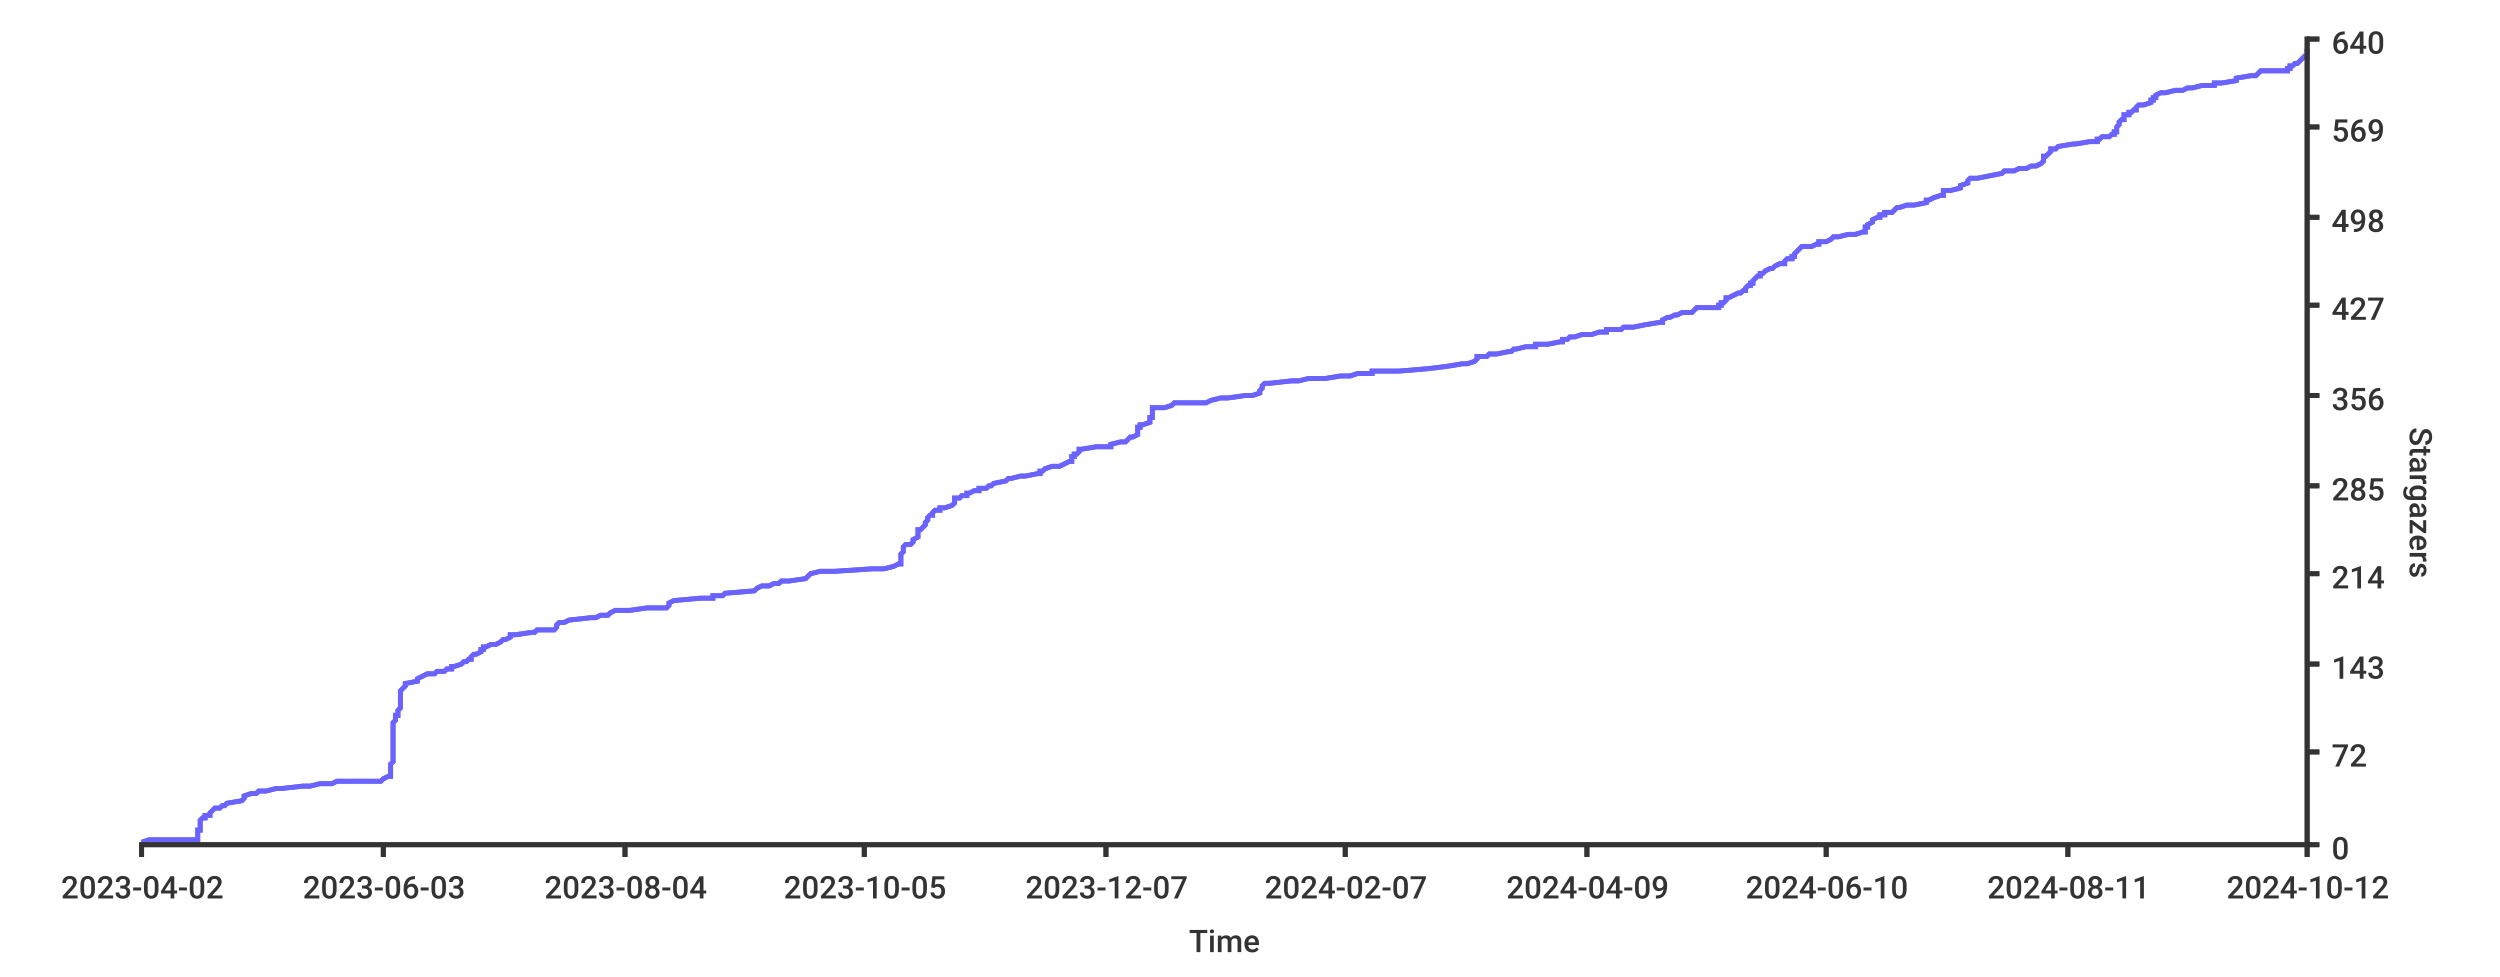
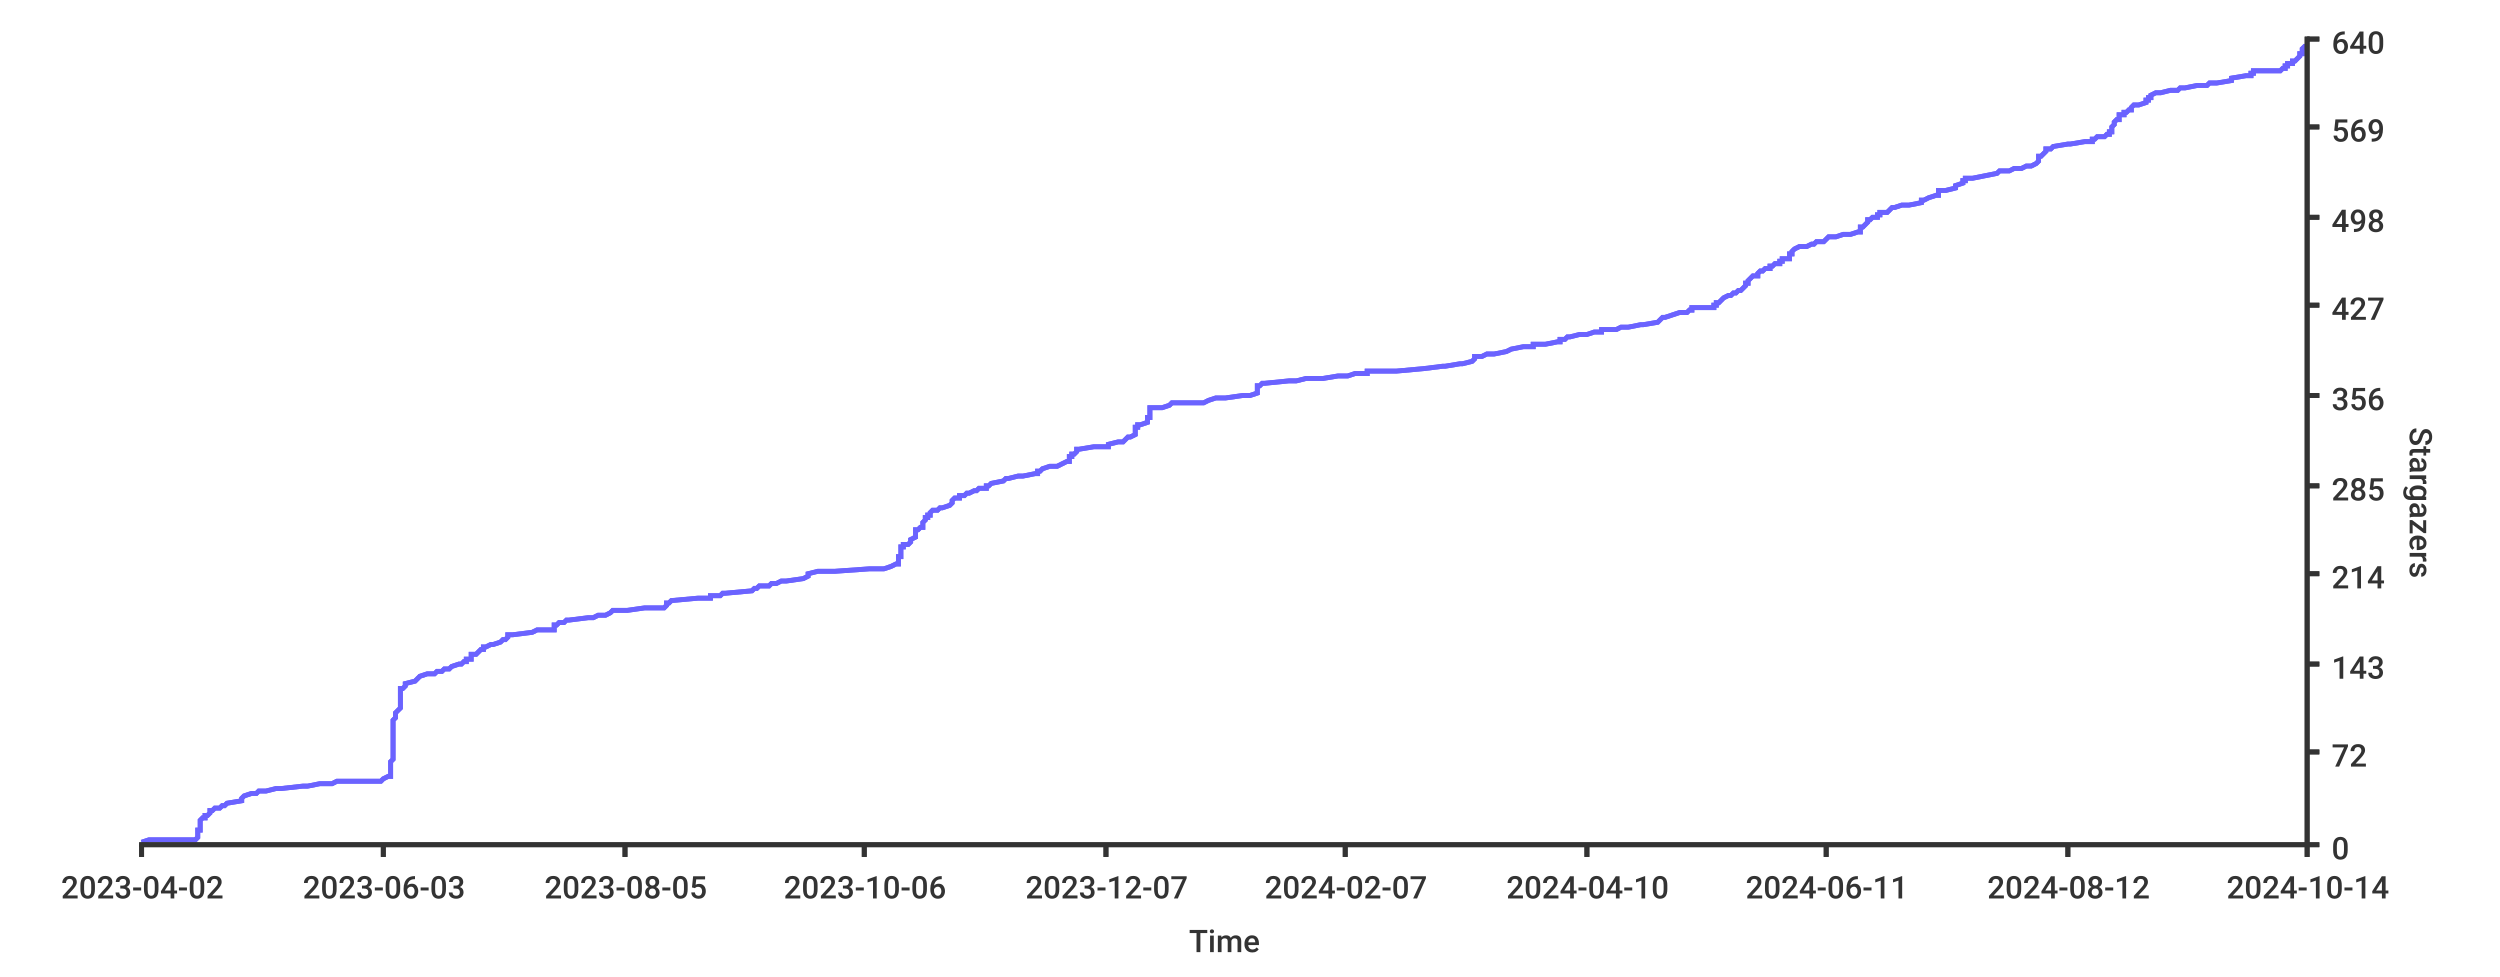
- <svg xmlns="http://www.w3.org/2000/svg" height="400px" width="1024px">
+ <svg xmlns="http://www.w3.org/2000/svg" width="1024px" height="400px">
  <style type="text/css">
path { fill: none; stroke: rgb(51,51,51); }
path.series { stroke: #6b63ff; }
rect.background { fill: rgb(255,255,255); stroke: none; }

text {
	stroke-width: 0;
	stroke: none;
	fill: rgba(51,51,51,1.0);
	font-size: 12.8px;
	font-family: 'Roboto Medium', sans-serif;
}
</style>
  <rect x="0" y="0" width="1024px" height="400px" class="background" rx="8" />
-   <rect x="0" y="0" width="1024px" height="400px" class="background" rx="8" />
-   <path stroke-width="2" class="series" d="M 58 345 L 61 344 L 81 344 L 81 343 L 81 343 L 81 342 L 81 342 L 81 341 L 81 341 L 81 340 L 82 340 L 82 339 L 82 339 L 82 338 L 82 338 L 82 337 L 82 337 L 82 336 L 82 336 L 83 335 L 84 335 L 84 334 L 86 334 L 86 333 L 86 333 L 87 332 L 87 332 L 88 331 L 90 331 L 91 330 L 92 330 L 93 329 L 99 328 L 99 328 L 100 327 L 100 327 L 100 326 L 100 326 L 103 325 L 105 325 L 106 324 L 109 324 L 113 323 L 115 323 L 124 322 L 127 322 L 131 321 L 136 321 L 138 320 L 156 320 L 157 319 L 157 319 L 159 318 L 160 318 L 160 317 L 160 317 L 160 316 L 160 316 L 160 315 L 160 315 L 160 314 L 160 314 L 160 313 L 160 313 L 161 312 L 161 311 L 161 311 L 161 310 L 161 310 L 161 309 L 161 309 L 161 308 L 161 308 L 161 307 L 161 307 L 161 306 L 161 306 L 161 305 L 161 305 L 161 304 L 161 304 L 161 303 L 161 303 L 161 302 L 161 302 L 161 301 L 161 301 L 161 300 L 161 300 L 161 299 L 161 299 L 161 298 L 161 298 L 161 297 L 161 297 L 161 296 L 162 295 L 162 295 L 162 294 L 162 294 L 162 293 L 163 293 L 163 292 L 163 292 L 163 291 L 163 291 L 164 290 L 164 290 L 164 289 L 164 289 L 164 288 L 164 288 L 164 287 L 164 287 L 164 286 L 164 286 L 164 285 L 164 285 L 164 284 L 164 284 L 164 283 L 164 283 L 165 282 L 165 282 L 166 281 L 166 281 L 166 280 L 166 280 L 171 279 L 171 278 L 171 278 L 173 277 L 173 277 L 175 276 L 178 276 L 179 275 L 182 275 L 183 274 L 185 274 L 185 273 L 186 273 L 189 272 L 189 272 L 190 271 L 191 271 L 192 270 L 193 270 L 193 269 L 193 269 L 194 268 L 195 268 L 197 267 L 197 267 L 197 266 L 198 266 L 198 265 L 199 265 L 201 264 L 203 264 L 205 263 L 206 262 L 207 262 L 209 261 L 209 261 L 209 260 L 211 260 L 218 259 L 219 259 L 220 258 L 227 258 L 228 257 L 228 257 L 228 256 L 228 256 L 229 255 L 231 255 L 233 254 L 233 254 L 242 253 L 244 253 L 246 252 L 249 252 L 250 251 L 250 251 L 252 250 L 258 250 L 265 249 L 273 249 L 274 248 L 274 248 L 274 247 L 274 247 L 276 246 L 287 245 L 292 245 L 292 244 L 296 244 L 297 243 L 297 243 L 309 242 L 309 242 L 310 241 L 310 241 L 312 240 L 315 240 L 317 239 L 319 239 L 320 238 L 323 238 L 330 237 L 330 237 L 331 236 L 331 236 L 332 235 L 332 235 L 336 234 L 342 234 L 357 233 L 362 233 L 366 232 L 366 232 L 368 231 L 369 231 L 369 230 L 369 229 L 369 229 L 369 228 L 369 228 L 369 227 L 369 227 L 370 226 L 370 226 L 370 225 L 370 225 L 370 224 L 370 224 L 371 223 L 373 223 L 374 222 L 374 222 L 374 221 L 374 221 L 376 220 L 376 220 L 376 219 L 376 219 L 376 218 L 376 218 L 376 217 L 377 217 L 378 216 L 378 216 L 379 215 L 379 215 L 379 214 L 379 214 L 380 213 L 380 212 L 380 212 L 381 211 L 382 211 L 382 210 L 382 210 L 383 209 L 385 209 L 385 208 L 387 208 L 390 207 L 390 207 L 391 206 L 391 206 L 391 205 L 391 205 L 391 204 L 393 204 L 394 203 L 396 203 L 396 202 L 397 202 L 399 201 L 401 201 L 401 200 L 404 200 L 405 199 L 406 199 L 407 198 L 407 198 L 412 197 L 413 196 L 414 196 L 418 195 L 420 195 L 425 194 L 426 194 L 426 193 L 427 193 L 428 192 L 428 192 L 431 191 L 434 191 L 436 190 L 436 190 L 438 189 L 439 189 L 439 188 L 439 188 L 439 187 L 440 187 L 440 186 L 441 186 L 442 185 L 442 185 L 442 184 L 443 184 L 449 183 L 455 183 L 455 182 L 455 182 L 459 181 L 461 181 L 462 180 L 463 179 L 464 179 L 466 178 L 466 178 L 466 177 L 466 177 L 466 176 L 466 176 L 466 175 L 467 175 L 467 174 L 468 174 L 471 173 L 471 173 L 471 172 L 471 172 L 471 171 L 472 171 L 472 170 L 472 170 L 472 169 L 472 169 L 472 168 L 472 168 L 472 167 L 477 167 L 480 166 L 480 166 L 481 165 L 494 165 L 496 164 L 500 163 L 503 163 L 510 162 L 513 162 L 516 161 L 516 161 L 516 160 L 516 160 L 517 159 L 517 159 L 517 158 L 517 158 L 518 157 L 520 157 L 529 156 L 532 156 L 536 155 L 543 155 L 549 154 L 553 154 L 556 153 L 562 153 L 562 152 L 573 152 L 585 151 L 585 151 L 593 150 L 593 150 L 599 149 L 601 149 L 604 148 L 604 148 L 605 147 L 605 146 L 609 146 L 610 145 L 613 145 L 618 144 L 619 144 L 620 143 L 621 143 L 625 142 L 629 142 L 629 141 L 634 141 L 639 140 L 640 140 L 640 139 L 642 139 L 643 138 L 645 138 L 648 137 L 652 137 L 655 136 L 658 136 L 658 135 L 664 135 L 665 134 L 669 134 L 674 133 L 674 133 L 680 132 L 681 132 L 681 131 L 683 130 L 684 130 L 686 129 L 687 129 L 689 128 L 693 128 L 694 127 L 694 127 L 695 126 L 704 126 L 704 125 L 705 125 L 705 124 L 706 124 L 707 123 L 707 123 L 707 122 L 708 122 L 710 121 L 710 121 L 712 120 L 713 120 L 714 119 L 715 119 L 715 118 L 715 118 L 716 117 L 717 117 L 717 116 L 718 116 L 718 115 L 718 115 L 719 114 L 720 113 L 721 113 L 721 112 L 722 112 L 723 111 L 723 111 L 725 110 L 726 110 L 727 109 L 727 109 L 729 108 L 731 108 L 731 107 L 731 107 L 732 106 L 734 106 L 734 105 L 735 105 L 735 104 L 735 104 L 736 103 L 736 103 L 737 102 L 737 102 L 738 101 L 742 101 L 744 100 L 745 100 L 745 99 L 748 99 L 750 98 L 751 97 L 753 97 L 757 96 L 760 96 L 763 95 L 764 95 L 764 94 L 764 94 L 764 93 L 765 93 L 765 92 L 765 92 L 767 91 L 767 91 L 767 90 L 767 90 L 769 89 L 770 89 L 770 88 L 772 88 L 772 87 L 775 87 L 776 86 L 776 86 L 777 85 L 778 85 L 781 84 L 784 84 L 789 83 L 789 83 L 789 82 L 790 82 L 792 81 L 795 80 L 796 80 L 796 79 L 796 79 L 796 78 L 799 78 L 803 77 L 803 77 L 803 76 L 803 76 L 806 75 L 806 75 L 806 74 L 806 74 L 807 73 L 810 73 L 815 72 L 815 72 L 820 71 L 820 71 L 821 70 L 825 70 L 827 69 L 830 69 L 832 68 L 834 68 L 836 67 L 836 67 L 837 66 L 837 66 L 837 65 L 837 64 L 838 64 L 839 63 L 839 63 L 840 62 L 840 62 L 840 61 L 842 61 L 843 60 L 843 60 L 849 59 L 850 59 L 856 58 L 859 58 L 859 57 L 860 57 L 861 56 L 864 56 L 865 55 L 866 55 L 866 54 L 867 54 L 867 53 L 867 53 L 867 52 L 867 52 L 868 51 L 868 51 L 868 50 L 868 50 L 869 49 L 870 49 L 870 48 L 870 47 L 872 47 L 872 46 L 873 46 L 874 45 L 875 45 L 875 44 L 875 44 L 876 43 L 878 43 L 881 42 L 881 42 L 881 41 L 882 41 L 882 40 L 883 40 L 883 39 L 883 39 L 885 38 L 887 38 L 891 37 L 894 37 L 896 36 L 898 36 L 902 35 L 907 35 L 907 34 L 910 34 L 916 33 L 916 33 L 916 32 L 922 31 L 924 31 L 925 30 L 925 30 L 926 29 L 937 29 L 937 28 L 938 28 L 938 27 L 939 27 L 940 26 L 941 26 L 942 25 L 942 25 L 943 24 L 943 24 L 944 23 L 945 23 L 945 22 L 945 22 L 945 21 L 945 21 L 945 20 L 945 20" />
-   <path stroke-width="2" class="series" d="M 58 345 L 61 344 L 81 344 L 81 343 L 81 343 L 81 342 L 81 342 L 81 341 L 81 341 L 81 340 L 82 340 L 82 339 L 82 339 L 82 338 L 82 338 L 82 337 L 82 337 L 82 336 L 82 336 L 83 335 L 84 335 L 84 334 L 86 334 L 86 333 L 86 333 L 87 332 L 87 332 L 88 331 L 90 331 L 91 330 L 92 330 L 93 329 L 99 328 L 99 328 L 100 327 L 100 327 L 100 326 L 100 326 L 103 325 L 105 325 L 106 324 L 109 324 L 113 323 L 115 323 L 124 322 L 127 322 L 131 321 L 136 321 L 138 320 L 156 320 L 157 319 L 157 319 L 159 318 L 160 318 L 160 317 L 160 317 L 160 316 L 160 316 L 160 315 L 160 315 L 160 314 L 160 314 L 160 313 L 160 313 L 161 312 L 161 311 L 161 311 L 161 310 L 161 310 L 161 309 L 161 309 L 161 308 L 161 308 L 161 307 L 161 307 L 161 306 L 161 306 L 161 305 L 161 305 L 161 304 L 161 304 L 161 303 L 161 303 L 161 302 L 161 302 L 161 301 L 161 301 L 161 300 L 161 300 L 161 299 L 161 299 L 161 298 L 161 298 L 161 297 L 161 297 L 161 296 L 162 295 L 162 295 L 162 294 L 162 294 L 162 293 L 163 293 L 163 292 L 163 292 L 163 291 L 163 291 L 164 290 L 164 290 L 164 289 L 164 289 L 164 288 L 164 288 L 164 287 L 164 287 L 164 286 L 164 286 L 164 285 L 164 285 L 164 284 L 164 284 L 164 283 L 164 283 L 165 282 L 165 282 L 166 281 L 166 281 L 166 280 L 166 280 L 171 279 L 171 278 L 171 278 L 173 277 L 173 277 L 175 276 L 178 276 L 179 275 L 182 275 L 183 274 L 185 274 L 185 273 L 186 273 L 189 272 L 189 272 L 190 271 L 191 271 L 192 270 L 193 270 L 193 269 L 193 269 L 194 268 L 195 268 L 197 267 L 197 267 L 197 266 L 198 266 L 198 265 L 199 265 L 201 264 L 203 264 L 205 263 L 206 262 L 207 262 L 209 261 L 209 261 L 209 260 L 211 260 L 218 259 L 219 259 L 220 258 L 227 258 L 228 257 L 228 257 L 228 256 L 228 256 L 229 255 L 231 255 L 233 254 L 233 254 L 242 253 L 244 253 L 246 252 L 249 252 L 250 251 L 250 251 L 252 250 L 258 250 L 265 249 L 273 249 L 274 248 L 274 248 L 274 247 L 274 247 L 276 246 L 287 245 L 292 245 L 292 244 L 296 244 L 297 243 L 297 243 L 309 242 L 309 242 L 310 241 L 310 241 L 312 240 L 315 240 L 317 239 L 319 239 L 320 238 L 323 238 L 330 237 L 330 237 L 331 236 L 331 236 L 332 235 L 332 235 L 336 234 L 342 234 L 357 233 L 362 233 L 366 232 L 366 232 L 368 231 L 369 231 L 369 230 L 369 229 L 369 229 L 369 228 L 369 228 L 369 227 L 369 227 L 370 226 L 370 226 L 370 225 L 370 225 L 370 224 L 370 224 L 371 223 L 373 223 L 374 222 L 374 222 L 374 221 L 374 221 L 376 220 L 376 220 L 376 219 L 376 219 L 376 218 L 376 218 L 376 217 L 377 217 L 378 216 L 378 216 L 379 215 L 379 215 L 379 214 L 379 214 L 380 213 L 380 212 L 380 212 L 381 211 L 382 211 L 382 210 L 382 210 L 383 209 L 385 209 L 385 208 L 387 208 L 390 207 L 390 207 L 391 206 L 391 206 L 391 205 L 391 205 L 391 204 L 393 204 L 394 203 L 396 203 L 396 202 L 397 202 L 399 201 L 401 201 L 401 200 L 404 200 L 405 199 L 406 199 L 407 198 L 407 198 L 412 197 L 413 196 L 414 196 L 418 195 L 420 195 L 425 194 L 426 194 L 426 193 L 427 193 L 428 192 L 428 192 L 431 191 L 434 191 L 436 190 L 436 190 L 438 189 L 439 189 L 439 188 L 439 188 L 439 187 L 440 187 L 440 186 L 441 186 L 442 185 L 442 185 L 442 184 L 443 184 L 449 183 L 455 183 L 455 182 L 455 182 L 459 181 L 461 181 L 462 180 L 463 179 L 464 179 L 466 178 L 466 178 L 466 177 L 466 177 L 466 176 L 466 176 L 466 175 L 467 175 L 467 174 L 468 174 L 471 173 L 471 173 L 471 172 L 471 172 L 471 171 L 472 171 L 472 170 L 472 170 L 472 169 L 472 169 L 472 168 L 472 168 L 472 167 L 477 167 L 480 166 L 480 166 L 481 165 L 494 165 L 496 164 L 500 163 L 503 163 L 510 162 L 513 162 L 516 161 L 516 161 L 516 160 L 516 160 L 517 159 L 517 159 L 517 158 L 517 158 L 518 157 L 520 157 L 529 156 L 532 156 L 536 155 L 543 155 L 549 154 L 553 154 L 556 153 L 562 153 L 562 152 L 573 152 L 585 151 L 585 151 L 593 150 L 593 150 L 599 149 L 601 149 L 604 148 L 604 148 L 605 147 L 605 146 L 609 146 L 610 145 L 613 145 L 618 144 L 619 144 L 620 143 L 621 143 L 625 142 L 629 142 L 629 141 L 634 141 L 639 140 L 640 140 L 640 139 L 642 139 L 643 138 L 645 138 L 648 137 L 652 137 L 655 136 L 658 136 L 658 135 L 664 135 L 665 134 L 669 134 L 674 133 L 674 133 L 680 132 L 681 132 L 681 131 L 683 130 L 684 130 L 686 129 L 687 129 L 689 128 L 693 128 L 694 127 L 694 127 L 695 126 L 704 126 L 704 125 L 705 125 L 705 124 L 706 124 L 707 123 L 707 123 L 707 122 L 708 122 L 710 121 L 710 121 L 712 120 L 713 120 L 714 119 L 715 119 L 715 118 L 715 118 L 716 117 L 717 117 L 717 116 L 718 116 L 718 115 L 718 115 L 719 114 L 720 113 L 721 113 L 721 112 L 722 112 L 723 111 L 723 111 L 725 110 L 726 110 L 727 109 L 727 109 L 729 108 L 731 108 L 731 107 L 731 107 L 732 106 L 734 106 L 734 105 L 735 105 L 735 104 L 735 104 L 736 103 L 736 103 L 737 102 L 737 102 L 738 101 L 742 101 L 744 100 L 745 100 L 745 99 L 748 99 L 750 98 L 751 97 L 753 97 L 757 96 L 760 96 L 763 95 L 764 95 L 764 94 L 764 94 L 764 93 L 765 93 L 765 92 L 765 92 L 767 91 L 767 91 L 767 90 L 767 90 L 769 89 L 770 89 L 770 88 L 772 88 L 772 87 L 775 87 L 776 86 L 776 86 L 777 85 L 778 85 L 781 84 L 784 84 L 789 83 L 789 83 L 789 82 L 790 82 L 792 81 L 795 80 L 796 80 L 796 79 L 796 79 L 796 78 L 799 78 L 803 77 L 803 77 L 803 76 L 803 76 L 806 75 L 806 75 L 806 74 L 806 74 L 807 73 L 810 73 L 815 72 L 815 72 L 820 71 L 820 71 L 821 70 L 825 70 L 827 69 L 830 69 L 832 68 L 834 68 L 836 67 L 836 67 L 837 66 L 837 66 L 837 65 L 837 64 L 838 64 L 839 63 L 839 63 L 840 62 L 840 62 L 840 61 L 842 61 L 843 60 L 843 60 L 849 59 L 850 59 L 856 58 L 859 58 L 859 57 L 860 57 L 861 56 L 864 56 L 865 55 L 866 55 L 866 54 L 867 54 L 867 53 L 867 53 L 867 52 L 867 52 L 868 51 L 868 51 L 868 50 L 868 50 L 869 49 L 870 49 L 870 48 L 870 47 L 872 47 L 872 46 L 873 46 L 874 45 L 875 45 L 875 44 L 875 44 L 876 43 L 878 43 L 881 42 L 881 42 L 881 41 L 882 41 L 882 40 L 883 40 L 883 39 L 883 39 L 885 38 L 887 38 L 891 37 L 894 37 L 896 36 L 898 36 L 902 35 L 907 35 L 907 34 L 910 34 L 916 33 L 916 33 L 916 32 L 922 31 L 924 31 L 925 30 L 925 30 L 926 29 L 937 29 L 937 28 L 938 28 L 938 27 L 939 27 L 940 26 L 941 26 L 942 25 L 942 25 L 943 24 L 943 24 L 944 23 L 945 23 L 945 22 L 945 22 L 945 21 L 945 21 L 945 20 L 945 20" />
+   <rect y="0" width="1024px" height="400px" class="background" rx="8" x="0" />
+   <path stroke-width="2" class="series" d="M 58 345 L 61 344 L 80 344 L 81 343 L 81 343 L 81 342 L 81 342 L 81 341 L 81 341 L 81 340 L 82 340 L 82 339 L 82 339 L 82 338 L 82 338 L 82 337 L 82 337 L 82 336 L 82 336 L 83 335 L 84 335 L 84 334 L 85 334 L 86 333 L 86 333 L 86 332 L 87 332 L 88 331 L 90 331 L 91 330 L 92 330 L 93 329 L 99 328 L 99 328 L 99 327 L 99 327 L 100 326 L 100 326 L 103 325 L 105 325 L 106 324 L 109 324 L 113 323 L 115 323 L 124 322 L 126 322 L 131 321 L 136 321 L 138 320 L 156 320 L 157 319 L 157 319 L 159 318 L 160 318 L 160 317 L 160 317 L 160 316 L 160 316 L 160 315 L 160 315 L 160 314 L 160 314 L 160 313 L 160 313 L 160 312 L 161 311 L 161 311 L 161 310 L 161 310 L 161 309 L 161 309 L 161 308 L 161 308 L 161 307 L 161 307 L 161 306 L 161 306 L 161 305 L 161 305 L 161 304 L 161 304 L 161 303 L 161 303 L 161 302 L 161 302 L 161 301 L 161 301 L 161 300 L 161 300 L 161 299 L 161 299 L 161 298 L 161 298 L 161 297 L 161 297 L 161 296 L 161 295 L 161 295 L 162 294 L 162 294 L 162 293 L 162 293 L 162 292 L 162 292 L 163 291 L 163 291 L 164 290 L 164 290 L 164 289 L 164 289 L 164 288 L 164 288 L 164 287 L 164 287 L 164 286 L 164 286 L 164 285 L 164 285 L 164 284 L 164 284 L 164 283 L 164 283 L 164 282 L 165 282 L 166 281 L 166 281 L 166 280 L 166 280 L 170 279 L 171 278 L 171 278 L 172 277 L 172 277 L 175 276 L 178 276 L 179 275 L 181 275 L 182 274 L 184 274 L 185 273 L 185 273 L 188 272 L 189 272 L 190 271 L 191 271 L 191 270 L 193 270 L 193 269 L 193 269 L 193 268 L 195 268 L 196 267 L 196 267 L 197 266 L 198 266 L 198 265 L 199 265 L 201 264 L 202 264 L 205 263 L 206 262 L 207 262 L 208 261 L 208 261 L 208 260 L 210 260 L 218 259 L 218 259 L 220 258 L 227 258 L 227 257 L 227 257 L 227 256 L 228 256 L 229 255 L 231 255 L 232 254 L 233 254 L 241 253 L 243 253 L 245 252 L 248 252 L 250 251 L 250 251 L 251 250 L 257 250 L 264 249 L 272 249 L 273 248 L 273 248 L 273 247 L 274 247 L 275 246 L 286 245 L 291 245 L 291 244 L 295 244 L 296 243 L 297 243 L 308 242 L 308 242 L 309 241 L 310 241 L 311 240 L 315 240 L 316 239 L 318 239 L 320 238 L 322 238 L 329 237 L 329 237 L 331 236 L 331 236 L 331 235 L 331 235 L 335 234 L 342 234 L 356 233 L 362 233 L 365 232 L 365 232 L 367 231 L 368 231 L 368 230 L 368 229 L 368 229 L 368 228 L 369 228 L 369 227 L 369 227 L 369 226 L 369 226 L 369 225 L 369 225 L 369 224 L 370 224 L 370 223 L 372 223 L 373 222 L 373 222 L 373 221 L 373 221 L 375 220 L 375 220 L 375 219 L 375 219 L 375 218 L 375 218 L 375 217 L 376 217 L 377 216 L 378 216 L 378 215 L 378 215 L 378 214 L 378 214 L 379 213 L 379 212 L 380 212 L 380 211 L 381 211 L 381 210 L 381 210 L 382 209 L 384 209 L 385 208 L 386 208 L 389 207 L 389 207 L 390 206 L 390 206 L 390 205 L 390 205 L 391 204 L 393 204 L 393 203 L 395 203 L 396 202 L 397 202 L 399 201 L 400 201 L 401 200 L 404 200 L 404 199 L 405 199 L 406 198 L 406 198 L 411 197 L 412 196 L 413 196 L 417 195 L 419 195 L 424 194 L 425 194 L 425 193 L 426 193 L 427 192 L 427 192 L 430 191 L 433 191 L 435 190 L 435 190 L 437 189 L 438 189 L 438 188 L 438 188 L 438 187 L 439 187 L 439 186 L 440 186 L 441 185 L 441 185 L 441 184 L 442 184 L 448 183 L 454 183 L 454 182 L 454 182 L 458 181 L 460 181 L 461 180 L 462 179 L 463 179 L 465 178 L 465 178 L 465 177 L 465 177 L 465 176 L 465 176 L 465 175 L 466 175 L 466 174 L 467 174 L 470 173 L 470 173 L 470 172 L 470 172 L 470 171 L 471 171 L 471 170 L 471 170 L 471 169 L 471 169 L 471 168 L 471 168 L 471 167 L 476 167 L 479 166 L 479 166 L 480 165 L 493 165 L 495 164 L 498 163 L 502 163 L 509 162 L 512 162 L 515 161 L 515 161 L 515 160 L 515 160 L 515 159 L 515 159 L 515 158 L 516 158 L 517 157 L 518 157 L 528 156 L 531 156 L 535 155 L 542 155 L 548 154 L 552 154 L 555 153 L 560 153 L 560 152 L 572 152 L 583 151 L 583 151 L 591 150 L 592 150 L 598 149 L 599 149 L 603 148 L 603 148 L 604 147 L 604 146 L 607 146 L 609 145 L 612 145 L 617 144 L 617 144 L 619 143 L 619 143 L 624 142 L 628 142 L 628 141 L 633 141 L 638 140 L 639 140 L 639 139 L 641 139 L 642 138 L 643 138 L 647 137 L 650 137 L 653 136 L 656 136 L 656 135 L 662 135 L 664 134 L 667 134 L 672 133 L 673 133 L 679 132 L 679 132 L 680 131 L 681 130 L 682 130 L 685 129 L 685 129 L 688 128 L 691 128 L 692 127 L 693 127 L 693 126 L 702 126 L 702 125 L 703 125 L 703 124 L 704 124 L 705 123 L 705 123 L 706 122 L 706 122 L 708 121 L 709 121 L 710 120 L 711 120 L 712 119 L 713 119 L 714 118 L 714 118 L 715 117 L 715 117 L 715 116 L 716 116 L 716 115 L 716 115 L 717 114 L 718 113 L 720 113 L 720 112 L 720 112 L 721 111 L 722 111 L 723 110 L 725 110 L 725 109 L 726 109 L 727 108 L 729 108 L 729 107 L 730 107 L 730 106 L 733 106 L 733 105 L 733 105 L 733 104 L 734 104 L 734 103 L 734 103 L 735 102 L 735 102 L 737 101 L 740 101 L 742 100 L 743 100 L 744 99 L 747 99 L 748 98 L 749 97 L 752 97 L 755 96 L 758 96 L 761 95 L 762 95 L 762 94 L 762 94 L 762 93 L 763 93 L 764 92 L 764 92 L 765 91 L 765 91 L 765 90 L 766 90 L 767 89 L 769 89 L 769 88 L 770 88 L 770 87 L 773 87 L 774 86 L 774 86 L 775 85 L 776 85 L 779 84 L 782 84 L 787 83 L 787 83 L 787 82 L 788 82 L 790 81 L 793 80 L 794 80 L 794 79 L 794 79 L 794 78 L 797 78 L 801 77 L 801 77 L 801 76 L 801 76 L 804 75 L 804 75 L 804 74 L 805 74 L 805 73 L 808 73 L 813 72 L 813 72 L 818 71 L 818 71 L 819 70 L 823 70 L 825 69 L 828 69 L 830 68 L 832 68 L 834 67 L 834 67 L 835 66 L 835 66 L 835 65 L 835 64 L 836 64 L 837 63 L 837 63 L 838 62 L 838 62 L 838 61 L 840 61 L 841 60 L 841 60 L 847 59 L 848 59 L 854 58 L 857 58 L 857 57 L 858 57 L 859 56 L 862 56 L 863 55 L 864 55 L 864 54 L 865 54 L 865 53 L 865 53 L 865 52 L 865 52 L 866 51 L 866 51 L 866 50 L 866 50 L 867 49 L 868 49 L 868 48 L 868 47 L 870 47 L 870 46 L 871 46 L 872 45 L 873 45 L 873 44 L 873 44 L 874 43 L 876 43 L 879 42 L 879 42 L 879 41 L 880 41 L 880 40 L 881 40 L 881 39 L 881 39 L 883 38 L 885 38 L 889 37 L 892 37 L 893 36 L 895 36 L 900 35 L 904 35 L 905 34 L 908 34 L 914 33 L 914 33 L 914 32 L 920 31 L 922 31 L 922 30 L 923 30 L 923 29 L 934 29 L 935 28 L 936 28 L 936 27 L 937 27 L 937 26 L 939 26 L 939 25 L 940 25 L 941 24 L 941 24 L 942 23 L 942 23 L 942 22 L 943 22 L 943 21 L 943 21 L 943 20 L 943 20 L 944 19 L 945 19" />
+   <path d="M 58 345 L 61 344 L 80 344 L 81 343 L 81 343 L 81 342 L 81 342 L 81 341 L 81 341 L 81 340 L 82 340 L 82 339 L 82 339 L 82 338 L 82 338 L 82 337 L 82 337 L 82 336 L 82 336 L 83 335 L 84 335 L 84 334 L 85 334 L 86 333 L 86 333 L 86 332 L 87 332 L 88 331 L 90 331 L 91 330 L 92 330 L 93 329 L 99 328 L 99 328 L 99 327 L 99 327 L 100 326 L 100 326 L 103 325 L 105 325 L 106 324 L 109 324 L 113 323 L 115 323 L 124 322 L 126 322 L 131 321 L 136 321 L 138 320 L 156 320 L 157 319 L 157 319 L 159 318 L 160 318 L 160 317 L 160 317 L 160 316 L 160 316 L 160 315 L 160 315 L 160 314 L 160 314 L 160 313 L 160 313 L 160 312 L 161 311 L 161 311 L 161 310 L 161 310 L 161 309 L 161 309 L 161 308 L 161 308 L 161 307 L 161 307 L 161 306 L 161 306 L 161 305 L 161 305 L 161 304 L 161 304 L 161 303 L 161 303 L 161 302 L 161 302 L 161 301 L 161 301 L 161 300 L 161 300 L 161 299 L 161 299 L 161 298 L 161 298 L 161 297 L 161 297 L 161 296 L 161 295 L 161 295 L 162 294 L 162 294 L 162 293 L 162 293 L 162 292 L 162 292 L 163 291 L 163 291 L 164 290 L 164 290 L 164 289 L 164 289 L 164 288 L 164 288 L 164 287 L 164 287 L 164 286 L 164 286 L 164 285 L 164 285 L 164 284 L 164 284 L 164 283 L 164 283 L 164 282 L 165 282 L 166 281 L 166 281 L 166 280 L 166 280 L 170 279 L 171 278 L 171 278 L 172 277 L 172 277 L 175 276 L 178 276 L 179 275 L 181 275 L 182 274 L 184 274 L 185 273 L 185 273 L 188 272 L 189 272 L 190 271 L 191 271 L 191 270 L 193 270 L 193 269 L 193 269 L 193 268 L 195 268 L 196 267 L 196 267 L 197 266 L 198 266 L 198 265 L 199 265 L 201 264 L 202 264 L 205 263 L 206 262 L 207 262 L 208 261 L 208 261 L 208 260 L 210 260 L 218 259 L 218 259 L 220 258 L 227 258 L 227 257 L 227 257 L 227 256 L 228 256 L 229 255 L 231 255 L 232 254 L 233 254 L 241 253 L 243 253 L 245 252 L 248 252 L 250 251 L 250 251 L 251 250 L 257 250 L 264 249 L 272 249 L 273 248 L 273 248 L 273 247 L 274 247 L 275 246 L 286 245 L 291 245 L 291 244 L 295 244 L 296 243 L 297 243 L 308 242 L 308 242 L 309 241 L 310 241 L 311 240 L 315 240 L 316 239 L 318 239 L 320 238 L 322 238 L 329 237 L 329 237 L 331 236 L 331 236 L 331 235 L 331 235 L 335 234 L 342 234 L 356 233 L 362 233 L 365 232 L 365 232 L 367 231 L 368 231 L 368 230 L 368 229 L 368 229 L 368 228 L 369 228 L 369 227 L 369 227 L 369 226 L 369 226 L 369 225 L 369 225 L 369 224 L 370 224 L 370 223 L 372 223 L 373 222 L 373 222 L 373 221 L 373 221 L 375 220 L 375 220 L 375 219 L 375 219 L 375 218 L 375 218 L 375 217 L 376 217 L 377 216 L 378 216 L 378 215 L 378 215 L 378 214 L 378 214 L 379 213 L 379 212 L 380 212 L 380 211 L 381 211 L 381 210 L 381 210 L 382 209 L 384 209 L 385 208 L 386 208 L 389 207 L 389 207 L 390 206 L 390 206 L 390 205 L 390 205 L 391 204 L 393 204 L 393 203 L 395 203 L 396 202 L 397 202 L 399 201 L 400 201 L 401 200 L 404 200 L 404 199 L 405 199 L 406 198 L 406 198 L 411 197 L 412 196 L 413 196 L 417 195 L 419 195 L 424 194 L 425 194 L 425 193 L 426 193 L 427 192 L 427 192 L 430 191 L 433 191 L 435 190 L 435 190 L 437 189 L 438 189 L 438 188 L 438 188 L 438 187 L 439 187 L 439 186 L 440 186 L 441 185 L 441 185 L 441 184 L 442 184 L 448 183 L 454 183 L 454 182 L 454 182 L 458 181 L 460 181 L 461 180 L 462 179 L 463 179 L 465 178 L 465 178 L 465 177 L 465 177 L 465 176 L 465 176 L 465 175 L 466 175 L 466 174 L 467 174 L 470 173 L 470 173 L 470 172 L 470 172 L 470 171 L 471 171 L 471 170 L 471 170 L 471 169 L 471 169 L 471 168 L 471 168 L 471 167 L 476 167 L 479 166 L 479 166 L 480 165 L 493 165 L 495 164 L 498 163 L 502 163 L 509 162 L 512 162 L 515 161 L 515 161 L 515 160 L 515 160 L 515 159 L 515 159 L 515 158 L 516 158 L 517 157 L 518 157 L 528 156 L 531 156 L 535 155 L 542 155 L 548 154 L 552 154 L 555 153 L 560 153 L 560 152 L 572 152 L 583 151 L 583 151 L 591 150 L 592 150 L 598 149 L 599 149 L 603 148 L 603 148 L 604 147 L 604 146 L 607 146 L 609 145 L 612 145 L 617 144 L 617 144 L 619 143 L 619 143 L 624 142 L 628 142 L 628 141 L 633 141 L 638 140 L 639 140 L 639 139 L 641 139 L 642 138 L 643 138 L 647 137 L 650 137 L 653 136 L 656 136 L 656 135 L 662 135 L 664 134 L 667 134 L 672 133 L 673 133 L 679 132 L 679 132 L 680 131 L 681 130 L 682 130 L 685 129 L 685 129 L 688 128 L 691 128 L 692 127 L 693 127 L 693 126 L 702 126 L 702 125 L 703 125 L 703 124 L 704 124 L 705 123 L 705 123 L 706 122 L 706 122 L 708 121 L 709 121 L 710 120 L 711 120 L 712 119 L 713 119 L 714 118 L 714 118 L 715 117 L 715 117 L 715 116 L 716 116 L 716 115 L 716 115 L 717 114 L 718 113 L 720 113 L 720 112 L 720 112 L 721 111 L 722 111 L 723 110 L 725 110 L 725 109 L 726 109 L 727 108 L 729 108 L 729 107 L 730 107 L 730 106 L 733 106 L 733 105 L 733 105 L 733 104 L 734 104 L 734 103 L 734 103 L 735 102 L 735 102 L 737 101 L 740 101 L 742 100 L 743 100 L 744 99 L 747 99 L 748 98 L 749 97 L 752 97 L 755 96 L 758 96 L 761 95 L 762 95 L 762 94 L 762 94 L 762 93 L 763 93 L 764 92 L 764 92 L 765 91 L 765 91 L 765 90 L 766 90 L 767 89 L 769 89 L 769 88 L 770 88 L 770 87 L 773 87 L 774 86 L 774 86 L 775 85 L 776 85 L 779 84 L 782 84 L 787 83 L 787 83 L 787 82 L 788 82 L 790 81 L 793 80 L 794 80 L 794 79 L 794 79 L 794 78 L 797 78 L 801 77 L 801 77 L 801 76 L 801 76 L 804 75 L 804 75 L 804 74 L 805 74 L 805 73 L 808 73 L 813 72 L 813 72 L 818 71 L 818 71 L 819 70 L 823 70 L 825 69 L 828 69 L 830 68 L 832 68 L 834 67 L 834 67 L 835 66 L 835 66 L 835 65 L 835 64 L 836 64 L 837 63 L 837 63 L 838 62 L 838 62 L 838 61 L 840 61 L 841 60 L 841 60 L 847 59 L 848 59 L 854 58 L 857 58 L 857 57 L 858 57 L 859 56 L 862 56 L 863 55 L 864 55 L 864 54 L 865 54 L 865 53 L 865 53 L 865 52 L 865 52 L 866 51 L 866 51 L 866 50 L 866 50 L 867 49 L 868 49 L 868 48 L 868 47 L 870 47 L 870 46 L 871 46 L 872 45 L 873 45 L 873 44 L 873 44 L 874 43 L 876 43 L 879 42 L 879 42 L 879 41 L 880 41 L 880 40 L 881 40 L 881 39 L 881 39 L 883 38 L 885 38 L 889 37 L 892 37 L 893 36 L 895 36 L 900 35 L 904 35 L 905 34 L 908 34 L 914 33 L 914 33 L 914 32 L 920 31 L 922 31 L 922 30 L 923 30 L 923 29 L 934 29 L 935 28 L 936 28 L 936 27 L 937 27 L 937 26 L 939 26 L 939 25 L 940 25 L 941 24 L 941 24 L 942 23 L 942 23 L 942 22 L 943 22 L 943 21 L 943 21 L 943 20 L 943 20 L 944 19 L 945 19" stroke-width="2" class="series" />
  <path stroke-width="2" d="M 945 346 L 945 15" />
  <path stroke-width="2" d="M 945 346 L 945 15" />
  <path stroke-width="2" d="M 945 346 L 950 346" />
  <path stroke-width="2" d="M 945 346 L 950 346" />
-   <text y="352" x="955">0</text>
+   <text x="955" y="352">0</text>
  <path stroke-width="2" d="M 945 308 L 950 308" />
  <path stroke-width="2" d="M 945 308 L 950 308" />
  <text x="955" y="314">72</text>
-   <path stroke-width="2" d="M 945 272 L 950 272" />
+   <path d="M 945 272 L 950 272" stroke-width="2" />
  <path stroke-width="2" d="M 945 272 L 950 272" />
  <text x="955" y="278">143</text>
  <path stroke-width="2" d="M 945 235 L 950 235" />
-   <path stroke-width="2" d="M 945 235 L 950 235" />
+   <path d="M 945 235 L 950 235" stroke-width="2" />
  <text x="955" y="241">214</text>
  <path stroke-width="2" d="M 945 199 L 950 199" />
  <path stroke-width="2" d="M 945 199 L 950 199" />
  <text x="955" y="205">285</text>
-   <path d="M 945 162 L 950 162" stroke-width="2" />
+   <path stroke-width="2" d="M 945 162 L 950 162" />
  <path stroke-width="2" d="M 945 162 L 950 162" />
  <text x="955" y="168">356</text>
-   <path d="M 945 125 L 950 125" stroke-width="2" />
+   <path stroke-width="2" d="M 945 125 L 950 125" />
  <path stroke-width="2" d="M 945 125 L 950 125" />
  <text x="955" y="131">427</text>
  <path stroke-width="2" d="M 945 89 L 950 89" />
-   <path stroke-width="2" d="M 945 89 L 950 89" />
+   <path d="M 945 89 L 950 89" stroke-width="2" />
  <text x="955" y="95">498</text>
  <path stroke-width="2" d="M 945 52 L 950 52" />
-   <path stroke-width="2" d="M 945 52 L 950 52" />
+   <path d="M 945 52 L 950 52" stroke-width="2" />
  <text y="58" x="955">569</text>
  <path stroke-width="2" d="M 945 16 L 950 16" />
  <path stroke-width="2" d="M 945 16 L 950 16" />
  <text x="955" y="22">640</text>
  <text x="987" y="175" transform="rotate(90.00,987,175)">Stargazers</text>
  <path stroke-width="2" d="M 57 346 L 945 346" />
-   <path d="M 57 346 L 945 346" stroke-width="2" />
+   <path stroke-width="2" d="M 57 346 L 945 346" />
  <path stroke-width="2" d="M 58 346 L 58 351" />
  <path stroke-width="2" d="M 58 346 L 58 351" />
  <text x="25" y="368">2023-04-02</text>
  <path stroke-width="2" d="M 157 346 L 157 351" />
-   <path d="M 157 346 L 157 351" stroke-width="2" />
+   <path stroke-width="2" d="M 157 346 L 157 351" />
  <text y="368" x="124">2023-06-03</text>
+   <path d="M 256 346 L 256 351" stroke-width="2" />
  <path stroke-width="2" d="M 256 346 L 256 351" />
-   <path stroke-width="2" d="M 256 346 L 256 351" />
-   <text x="223" y="368">2023-08-04</text>
+   <text x="223" y="368">2023-08-05</text>
  <path stroke-width="2" d="M 354 346 L 354 351" />
  <path stroke-width="2" d="M 354 346 L 354 351" />
-   <text x="321" y="368">2023-10-05</text>
-   <path d="M 453 346 L 453 351" stroke-width="2" />
+   <text x="321" y="368">2023-10-06</text>
+   <path stroke-width="2" d="M 453 346 L 453 351" />
  <path stroke-width="2" d="M 453 346 L 453 351" />
  <text x="420" y="368">2023-12-07</text>
  <path stroke-width="2" d="M 551 346 L 551 351" />
  <path stroke-width="2" d="M 551 346 L 551 351" />
  <text x="518" y="368">2024-02-07</text>
  <path stroke-width="2" d="M 650 346 L 650 351" />
  <path stroke-width="2" d="M 650 346 L 650 351" />
-   <text y="368" x="617">2024-04-09</text>
+   <text x="617" y="368">2024-04-10</text>
  <path stroke-width="2" d="M 748 346 L 748 351" />
-   <path d="M 748 346 L 748 351" stroke-width="2" />
-   <text x="715" y="368">2024-06-10</text>
+   <path stroke-width="2" d="M 748 346 L 748 351" />
+   <text x="715" y="368">2024-06-11</text>
  <path stroke-width="2" d="M 847 346 L 847 351" />
-   <path d="M 847 346 L 847 351" stroke-width="2" />
-   <text y="368" x="814">2024-08-11</text>
+   <path stroke-width="2" d="M 847 346 L 847 351" />
+   <text x="814" y="368">2024-08-12</text>
  <path stroke-width="2" d="M 945 346 L 945 351" />
  <path stroke-width="2" d="M 945 346 L 945 351" />
-   <text x="912" y="368">2024-10-12</text>
+   <text y="368" x="912">2024-10-14</text>
  <text x="487" y="390">Time</text>
</svg>
